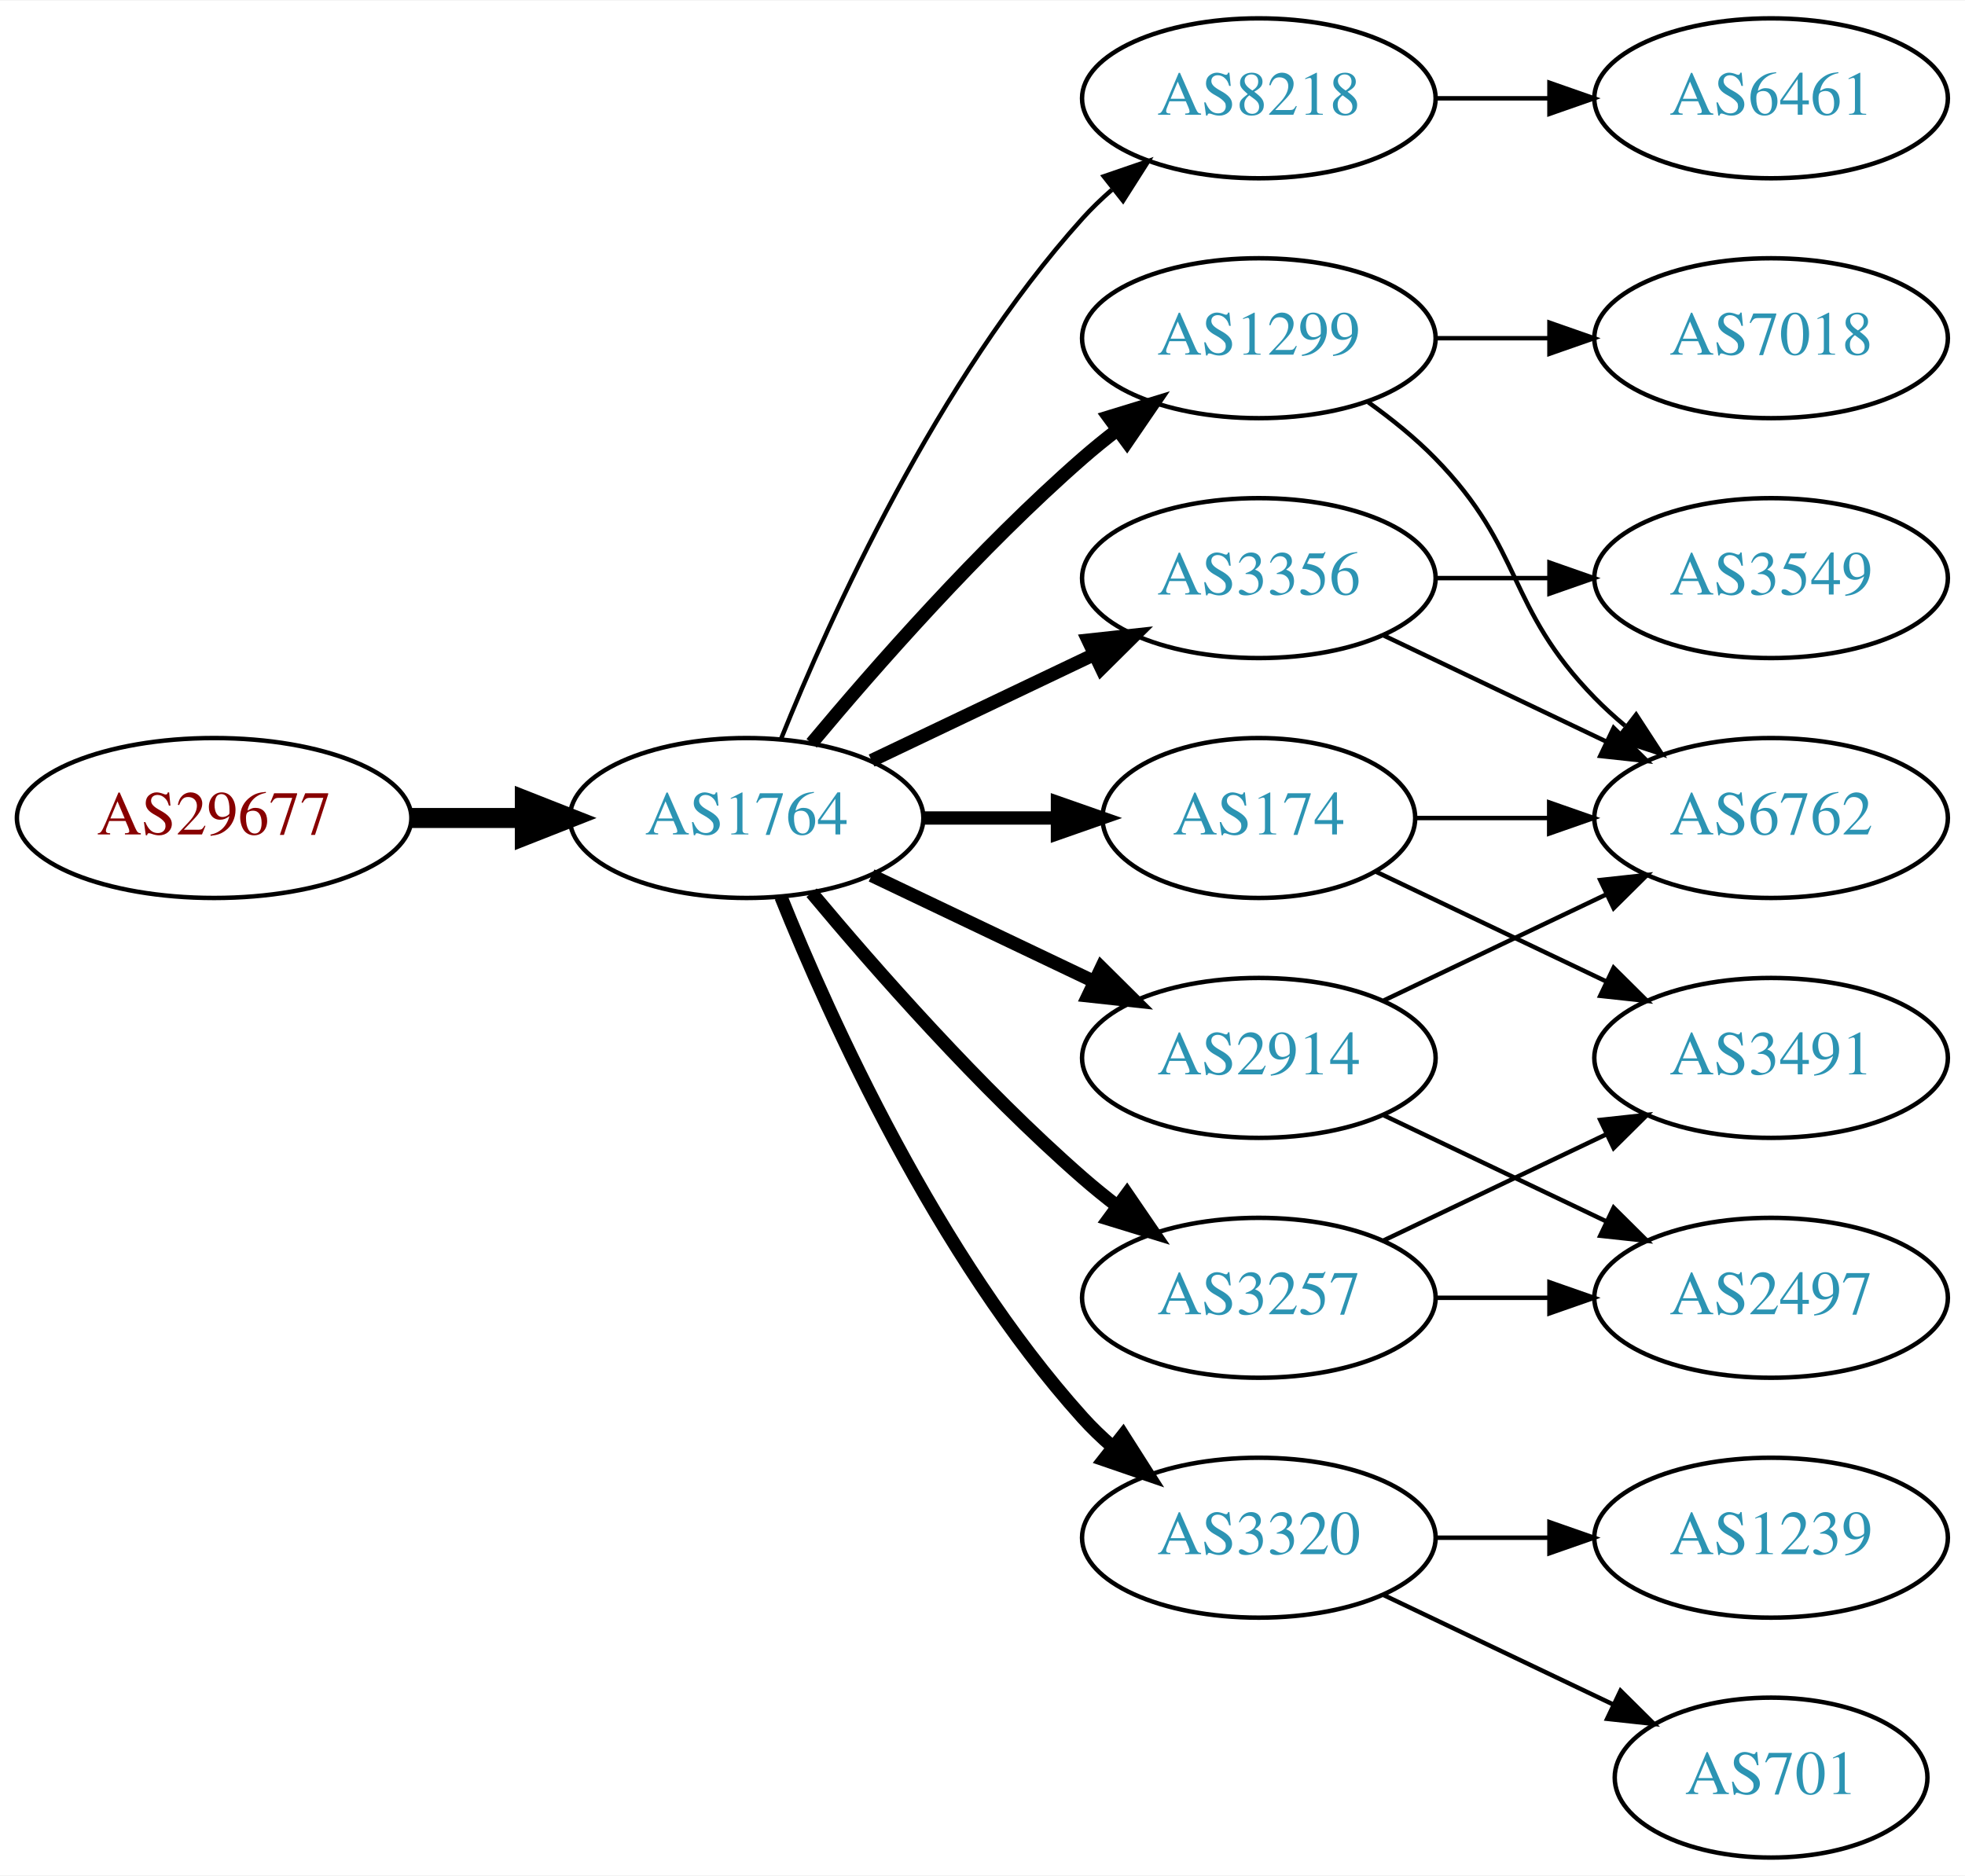
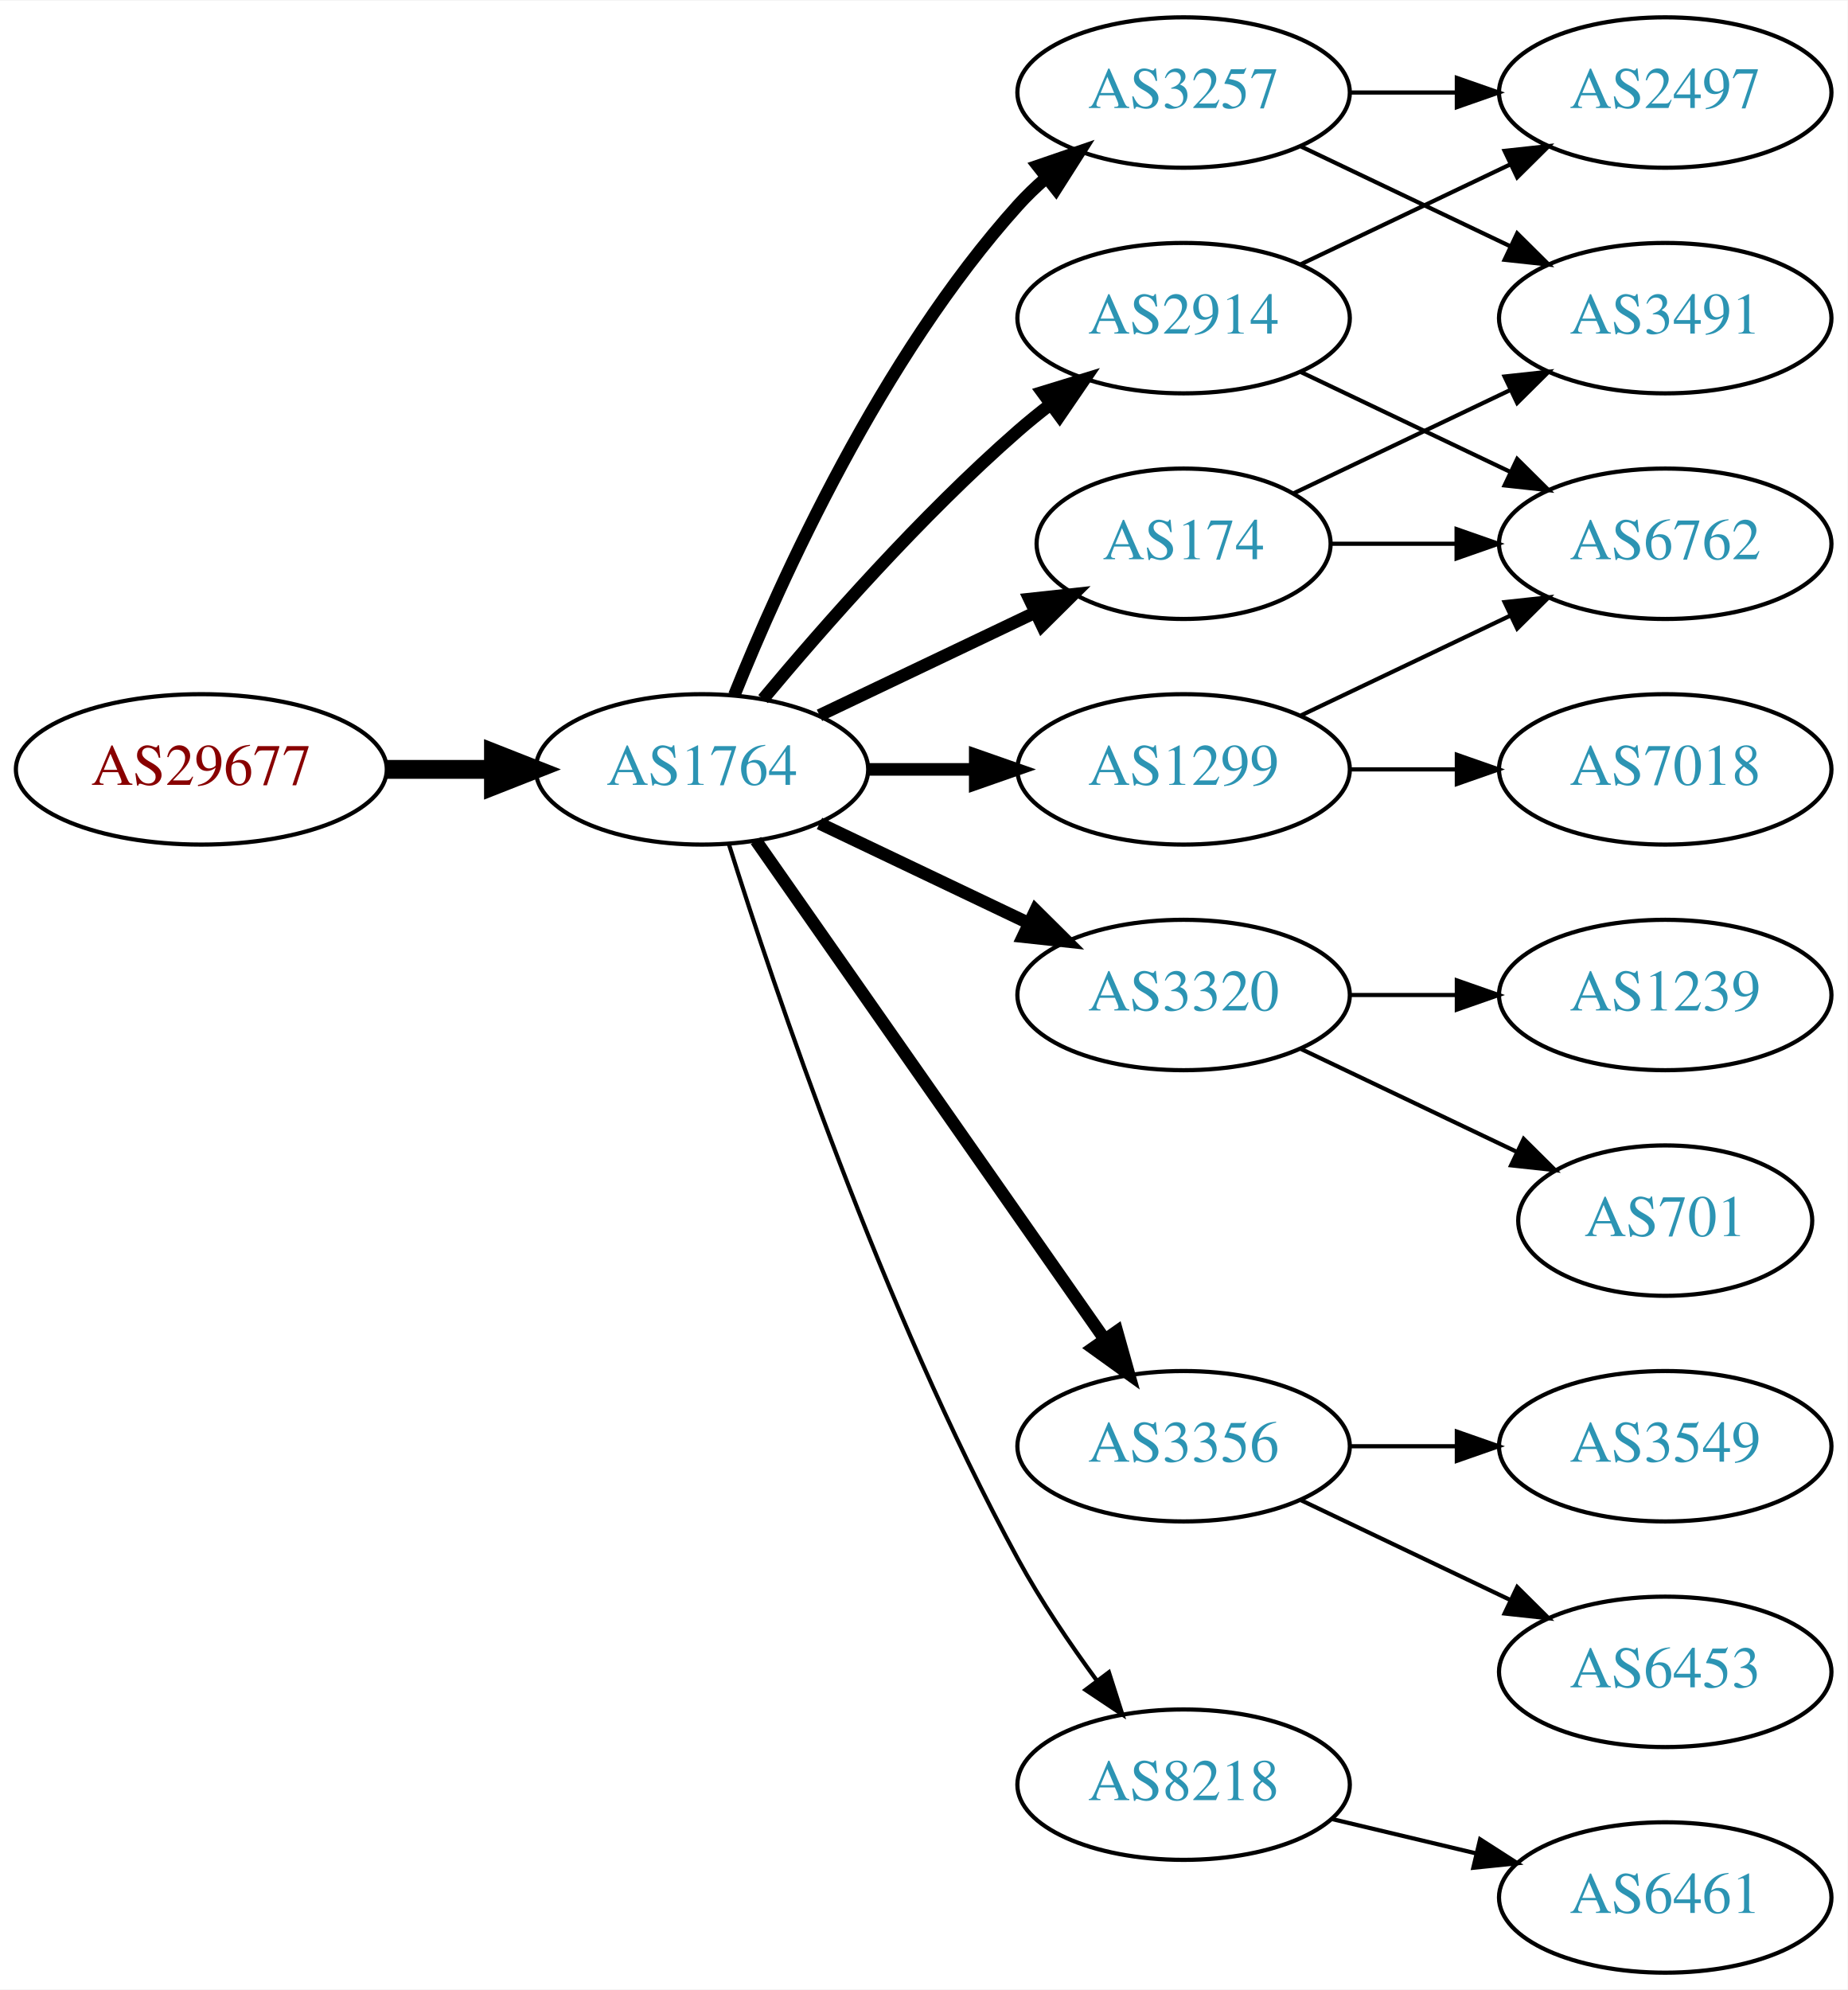
- <svg xmlns="http://www.w3.org/2000/svg" xmlns:xlink="http://www.w3.org/1999/xlink" width="442pt" height="422pt" viewBox="0.00 0.00 442.27 422.00">
-   <g id="graph0" class="graph" transform="scale(1 1) rotate(0) translate(4 418)">
-     <polygon fill="white" stroke="none" points="-4,4 -4,-418 438.271,-418 438.271,4 -4,4" />
+ <svg xmlns="http://www.w3.org/2000/svg" xmlns:xlink="http://www.w3.org/1999/xlink" width="442pt" height="476pt" viewBox="0.00 0.00 442.27 476.00">
+   <g id="graph0" class="graph" transform="scale(1 1) rotate(0) translate(4 472)">
+     <polygon fill="white" stroke="none" points="-4,4 -4,-472 438.271,-472 438.271,4 -4,4" />
    <g id="node1" class="node">
      <g id="a_node1">
        <a xlink:href="/asn/29677" xlink:title="AS29677 ~ AXIANS ICT Austria GmbH [AT]">
-           <ellipse fill="#ffffff" stroke="black" cx="44.196" cy="-234" rx="44.393" ry="18" />
-           <text text-anchor="middle" x="44.196" y="-230.3" font-family="Times,serif" font-size="14.00" fill="#880000">AS29677</text>
+           <ellipse fill="#ffffff" stroke="black" cx="44.196" cy="-288" rx="44.393" ry="18" />
+           <text text-anchor="middle" x="44.196" y="-284.3" font-family="Times,serif" font-size="14.00" fill="#880000">AS29677</text>
        </a>
      </g>
    </g>
    <g id="node2" class="node">
      <g id="a_node2">
        <a xlink:href="/asn/1764" xlink:title="AS1764 ~ NEXTLAYER-AS [AT]">
-           <ellipse fill="#ffffff" stroke="black" cx="164.039" cy="-234" rx="39.794" ry="18" />
-           <text text-anchor="middle" x="164.039" y="-230.3" font-family="Times,serif" font-size="14.00" fill="#2c94b3">AS1764</text>
+           <ellipse fill="#ffffff" stroke="black" cx="164.039" cy="-288" rx="39.794" ry="18" />
+           <text text-anchor="middle" x="164.039" y="-284.3" font-family="Times,serif" font-size="14.00" fill="#2c94b3">AS1764</text>
        </a>
      </g>
    </g>
    <g id="edge1" class="edge">
-       <path fill="none" stroke="black" stroke-width="4.5" d="M88.407,-234C96.72,-234 105.482,-234 113.965,-234" />
-       <polygon fill="black" stroke="black" stroke-width="4.5" points="114.123,-237.938 124.123,-234 114.123,-230.063 114.123,-237.938" />
+       <path fill="none" stroke="black" stroke-width="4.5" d="M88.407,-288C96.72,-288 105.482,-288 113.965,-288" />
+       <polygon fill="black" stroke="black" stroke-width="4.5" points="114.123,-291.938 124.123,-288 114.123,-284.063 114.123,-291.938" />
    </g>
    <g id="node3" class="node">
      <g id="a_node3">
-         <a xlink:href="/asn/8218" xlink:title="AS8218 ~ legacy Neotelecoms [FR]">
+         <a xlink:href="/asn/2914" xlink:title="AS2914 ~ NTT America, Inc. [US]">
          <ellipse fill="#ffffff" stroke="black" cx="279.332" cy="-396" rx="39.794" ry="18" />
-           <text text-anchor="middle" x="279.332" y="-392.3" font-family="Times,serif" font-size="14.00" fill="#2c94b3">AS8218</text>
+           <text text-anchor="middle" x="279.332" y="-392.3" font-family="Times,serif" font-size="14.00" fill="#2c94b3">AS2914</text>
        </a>
      </g>
    </g>
    <g id="edge2" class="edge">
-       <path fill="none" stroke="black" d="M171.786,-251.787C182.837,-279.243 206.891,-332.578 239.685,-369 241.688,-371.224 243.906,-373.363 246.239,-375.397" />
-       <polygon fill="black" stroke="black" points="244.437,-378.433 254.458,-381.873 248.769,-372.935 244.437,-378.433" />
+       <path fill="none" stroke="black" stroke-width="3" d="M178.669,-304.817C192.951,-321.929 216.498,-348.745 239.685,-369 242.151,-371.154 244.789,-373.294 247.487,-375.372" />
+       <polygon fill="black" stroke="black" stroke-width="3" points="245.512,-378.264 255.641,-381.37 249.66,-372.625 245.512,-378.264" />
    </g>
    <g id="node4" class="node">
      <g id="a_node4">
-         <a xlink:href="/asn/1299" xlink:title="AS1299 ~ Telia Carrier [EU]">
-           <ellipse fill="#ffffff" stroke="black" cx="279.332" cy="-342" rx="39.794" ry="18" />
-           <text text-anchor="middle" x="279.332" y="-338.3" font-family="Times,serif" font-size="14.00" fill="#2c94b3">AS1299</text>
+         <a xlink:href="/asn/174" xlink:title="AS174 ~ Cogent Communications [US]">
+           <ellipse fill="#ffffff" stroke="black" cx="279.332" cy="-342" rx="35.194" ry="18" />
+           <text text-anchor="middle" x="279.332" y="-338.3" font-family="Times,serif" font-size="14.00" fill="#2c94b3">AS174</text>
        </a>
      </g>
    </g>
    <g id="edge3" class="edge">
-       <path fill="none" stroke="black" stroke-width="3" d="M178.669,-250.817C192.951,-267.929 216.498,-294.745 239.685,-315 242.151,-317.154 244.789,-319.294 247.487,-321.372" />
-       <polygon fill="black" stroke="black" stroke-width="3" points="245.512,-324.264 255.641,-327.37 249.66,-318.625 245.512,-324.264" />
+       <path fill="none" stroke="black" stroke-width="3" d="M192.175,-300.934C207.607,-308.29 227.092,-317.577 243.628,-325.459" />
+       <polygon fill="black" stroke="black" stroke-width="3" points="242.436,-328.768 252.969,-329.911 245.448,-322.449 242.436,-328.768" />
    </g>
    <g id="node5" class="node">
      <g id="a_node5">
-         <a xlink:href="/asn/3320" xlink:title="AS3320 ~ DTAG [DE]">
-           <ellipse fill="#ffffff" stroke="black" cx="279.332" cy="-72" rx="39.794" ry="18" />
-           <text text-anchor="middle" x="279.332" y="-68.3" font-family="Times,serif" font-size="14.00" fill="#2c94b3">AS3320</text>
+         <a xlink:href="/asn/3257" xlink:title="AS3257 ~ GTT [DE]">
+           <ellipse fill="#ffffff" stroke="black" cx="279.332" cy="-450" rx="39.794" ry="18" />
+           <text text-anchor="middle" x="279.332" y="-446.3" font-family="Times,serif" font-size="14.00" fill="#2c94b3">AS3257</text>
        </a>
      </g>
    </g>
    <g id="edge4" class="edge">
-       <path fill="none" stroke="black" stroke-width="3" d="M171.786,-216.213C182.837,-188.757 206.891,-135.422 239.685,-99 241.688,-96.776 243.906,-94.637 246.239,-92.603" />
-       <polygon fill="black" stroke="black" stroke-width="3" points="248.769,-95.065 254.458,-86.127 244.437,-89.567 248.769,-95.065" />
+       <path fill="none" stroke="black" stroke-width="3" d="M171.786,-305.787C182.837,-333.243 206.891,-386.578 239.685,-423 241.688,-425.224 243.906,-427.363 246.239,-429.397" />
+       <polygon fill="black" stroke="black" stroke-width="3" points="244.437,-432.433 254.458,-435.873 248.769,-426.935 244.437,-432.433" />
    </g>
    <g id="node6" class="node">
      <g id="a_node6">
-         <a xlink:href="/asn/174" xlink:title="AS174 ~ Cogent Communications [US]">
-           <ellipse fill="#ffffff" stroke="black" cx="279.332" cy="-234" rx="35.194" ry="18" />
-           <text text-anchor="middle" x="279.332" y="-230.3" font-family="Times,serif" font-size="14.00" fill="#2c94b3">AS174</text>
+         <a xlink:href="/asn/1299" xlink:title="AS1299 ~ Telia Carrier [EU]">
+           <ellipse fill="#ffffff" stroke="black" cx="279.332" cy="-288" rx="39.794" ry="18" />
+           <text text-anchor="middle" x="279.332" y="-284.3" font-family="Times,serif" font-size="14.00" fill="#2c94b3">AS1299</text>
        </a>
      </g>
    </g>
    <g id="edge5" class="edge">
-       <path fill="none" stroke="black" stroke-width="3" d="M203.711,-234C213.416,-234 223.907,-234 233.87,-234" />
-       <polygon fill="black" stroke="black" stroke-width="3" points="234.006,-237.5 244.006,-234 234.006,-230.5 234.006,-237.5" />
+       <path fill="none" stroke="black" stroke-width="3" d="M203.711,-288C211.914,-288 220.678,-288 229.21,-288" />
+       <polygon fill="black" stroke="black" stroke-width="3" points="229.449,-291.5 239.449,-288 229.449,-284.5 229.449,-291.5" />
    </g>
    <g id="node7" class="node">
      <g id="a_node7">
-         <a xlink:href="/asn/3356" xlink:title="AS3356 ~ Level 3 Parent, LLC [US]">
-           <ellipse fill="#ffffff" stroke="black" cx="279.332" cy="-288" rx="39.794" ry="18" />
-           <text text-anchor="middle" x="279.332" y="-284.3" font-family="Times,serif" font-size="14.00" fill="#2c94b3">AS3356</text>
+         <a xlink:href="/asn/3320" xlink:title="AS3320 ~ DTAG [DE]">
+           <ellipse fill="#ffffff" stroke="black" cx="279.332" cy="-234" rx="39.794" ry="18" />
+           <text text-anchor="middle" x="279.332" y="-230.3" font-family="Times,serif" font-size="14.00" fill="#2c94b3">AS3320</text>
        </a>
      </g>
    </g>
    <g id="edge6" class="edge">
-       <path fill="none" stroke="black" stroke-width="3" d="M192.175,-246.934C207.169,-254.081 225.99,-263.052 242.213,-270.785" />
-       <polygon fill="black" stroke="black" stroke-width="3" points="240.884,-274.028 251.417,-275.171 243.895,-267.709 240.884,-274.028" />
+       <path fill="none" stroke="black" stroke-width="3" d="M192.175,-275.066C207.169,-267.919 225.99,-258.948 242.213,-251.215" />
+       <polygon fill="black" stroke="black" stroke-width="3" points="243.895,-254.291 251.417,-246.829 240.884,-247.972 243.895,-254.291" />
    </g>
    <g id="node8" class="node">
      <g id="a_node8">
-         <a xlink:href="/asn/2914" xlink:title="AS2914 ~ NTT America, Inc. [US]">
-           <ellipse fill="#ffffff" stroke="black" cx="279.332" cy="-180" rx="39.794" ry="18" />
-           <text text-anchor="middle" x="279.332" y="-176.3" font-family="Times,serif" font-size="14.00" fill="#2c94b3">AS2914</text>
+         <a xlink:href="/asn/3356" xlink:title="AS3356 ~ Level 3 Parent, LLC [US]">
+           <ellipse fill="#ffffff" stroke="black" cx="279.332" cy="-126" rx="39.794" ry="18" />
+           <text text-anchor="middle" x="279.332" y="-122.3" font-family="Times,serif" font-size="14.00" fill="#2c94b3">AS3356</text>
        </a>
      </g>
    </g>
    <g id="edge7" class="edge">
-       <path fill="none" stroke="black" stroke-width="3" d="M192.175,-221.066C207.169,-213.919 225.99,-204.948 242.213,-197.215" />
-       <polygon fill="black" stroke="black" stroke-width="3" points="243.895,-200.291 251.417,-192.829 240.884,-193.972 243.895,-200.291" />
+       <path fill="none" stroke="black" stroke-width="3" d="M176.949,-270.969C196.871,-242.483 237.06,-185.015 260.41,-151.626" />
+       <polygon fill="black" stroke="black" stroke-width="3" points="263.377,-153.491 266.24,-143.29 257.641,-149.479 263.377,-153.491" />
    </g>
    <g id="node9" class="node">
      <g id="a_node9">
-         <a xlink:href="/asn/3257" xlink:title="AS3257 ~ GTT [DE]">
-           <ellipse fill="#ffffff" stroke="black" cx="279.332" cy="-126" rx="39.794" ry="18" />
-           <text text-anchor="middle" x="279.332" y="-122.3" font-family="Times,serif" font-size="14.00" fill="#2c94b3">AS3257</text>
+         <a xlink:href="/asn/8218" xlink:title="AS8218 ~ legacy Neotelecoms [FR]">
+           <ellipse fill="#ffffff" stroke="black" cx="279.332" cy="-45" rx="39.794" ry="18" />
+           <text text-anchor="middle" x="279.332" y="-41.3" font-family="Times,serif" font-size="14.00" fill="#2c94b3">AS8218</text>
        </a>
      </g>
    </g>
    <g id="edge8" class="edge">
-       <path fill="none" stroke="black" stroke-width="3" d="M178.669,-217.183C192.951,-200.071 216.498,-173.255 239.685,-153 242.151,-150.846 244.789,-148.706 247.487,-146.628" />
-       <polygon fill="black" stroke="black" stroke-width="3" points="249.66,-149.375 255.641,-140.63 245.512,-143.736 249.66,-149.375" />
+       <path fill="none" stroke="black" d="M170.46,-270.159C181.231,-235.854 207.122,-158.797 239.685,-99 245.117,-89.026 252.091,-78.731 258.617,-69.84" />
+       <polygon fill="black" stroke="black" points="261.45,-71.895 264.67,-61.802 255.858,-67.684 261.45,-71.895" />
    </g>
    <g id="node10" class="node">
      <g id="a_node10">
-         <a xlink:href="/asn/6461" xlink:title="AS6461 ~ Zayo Bandwidth [US]">
-           <ellipse fill="#ffffff" stroke="black" cx="394.625" cy="-396" rx="39.794" ry="18" />
-           <text text-anchor="middle" x="394.625" y="-392.3" font-family="Times,serif" font-size="14.00" fill="#2c94b3">AS6461</text>
+         <a xlink:href="/asn/2497" xlink:title="AS2497 ~ Internet Initiative Japan Inc. [JP]">
+           <ellipse fill="#ffffff" stroke="black" cx="394.625" cy="-450" rx="39.794" ry="18" />
+           <text text-anchor="middle" x="394.625" y="-446.3" font-family="Times,serif" font-size="14.00" fill="#2c94b3">AS2497</text>
        </a>
      </g>
    </g>
    <g id="edge9" class="edge">
-       <path fill="none" stroke="black" d="M319.004,-396C327.207,-396 335.971,-396 344.503,-396" />
-       <polygon fill="black" stroke="black" points="344.742,-399.5 354.742,-396 344.742,-392.5 344.742,-399.5" />
+       <path fill="none" stroke="black" d="M307.468,-408.934C322.462,-416.081 341.283,-425.052 357.506,-432.785" />
+       <polygon fill="black" stroke="black" points="356.177,-436.028 366.71,-437.171 359.188,-429.709 356.177,-436.028" />
    </g>
    <g id="node11" class="node">
      <g id="a_node11">
        <a xlink:href="/asn/6762" xlink:title="AS6762 ~ TELECOM ITALIA SPARKLE S.p.A. [IT]">
-           <ellipse fill="#ffffff" stroke="black" cx="394.625" cy="-234" rx="39.794" ry="18" />
-           <text text-anchor="middle" x="394.625" y="-230.3" font-family="Times,serif" font-size="14.00" fill="#2c94b3">AS6762</text>
+           <ellipse fill="#ffffff" stroke="black" cx="394.625" cy="-342" rx="39.794" ry="18" />
+           <text text-anchor="middle" x="394.625" y="-338.3" font-family="Times,serif" font-size="14.00" fill="#2c94b3">AS6762</text>
        </a>
      </g>
    </g>
    <g id="edge10" class="edge">
-       <path fill="none" stroke="black" d="M303.926,-327.611C309.182,-323.852 314.513,-319.563 318.978,-315 339.151,-294.383 334.806,-281.617 354.978,-261 357.071,-258.861 359.354,-256.782 361.731,-254.79" />
-       <polygon fill="black" stroke="black" points="364.249,-257.268 370.031,-248.389 359.974,-251.725 364.249,-257.268" />
+       <path fill="none" stroke="black" d="M307.468,-383.066C322.462,-375.919 341.283,-366.948 357.506,-359.215" />
+       <polygon fill="black" stroke="black" points="359.188,-362.291 366.71,-354.829 356.177,-355.972 359.188,-362.291" />
+     </g>
+     <g id="edge17" class="edge">
+       <path fill="none" stroke="black" d="M314.631,-342C324.008,-342 334.358,-342 344.393,-342" />
+       <polygon fill="black" stroke="black" points="344.681,-345.5 354.681,-342 344.681,-338.5 344.681,-345.5" />
    </g>
    <g id="node12" class="node">
      <g id="a_node12">
-         <a xlink:href="/asn/7018" xlink:title="AS7018 ~ AT&amp;T Services, Inc. [US]">
-           <ellipse fill="#ffffff" stroke="black" cx="394.625" cy="-342" rx="39.794" ry="18" />
-           <text text-anchor="middle" x="394.625" y="-338.3" font-family="Times,serif" font-size="14.00" fill="#2c94b3">AS7018</text>
-         </a>
-       </g>
+         <a xlink:href="/asn/3491" xlink:title="AS3491 ~ PCCW Global, Inc. [US]">
+           <ellipse fill="#ffffff" stroke="black" cx="394.625" cy="-396" rx="39.794" ry="18" />
+           <text text-anchor="middle" x="394.625" y="-392.3" font-family="Times,serif" font-size="14.00" fill="#2c94b3">AS3491</text>
+         </a>
+       </g>
+     </g>
+     <g id="edge18" class="edge">
+       <path fill="none" stroke="black" d="M305.757,-354.119C321.059,-361.413 340.783,-370.814 357.665,-378.86" />
+       <polygon fill="black" stroke="black" points="356.172,-382.026 366.705,-383.169 359.184,-375.707 356.172,-382.026" />
    </g>
    <g id="edge11" class="edge">
-       <path fill="none" stroke="black" d="M319.004,-342C327.207,-342 335.971,-342 344.503,-342" />
-       <polygon fill="black" stroke="black" points="344.742,-345.5 354.742,-342 344.742,-338.5 344.742,-345.5" />
+       <path fill="none" stroke="black" d="M319.004,-450C327.207,-450 335.971,-450 344.503,-450" />
+       <polygon fill="black" stroke="black" points="344.742,-453.5 354.742,-450 344.742,-446.5 344.742,-453.5" />
+     </g>
+     <g id="edge12" class="edge">
+       <path fill="none" stroke="black" d="M307.468,-437.066C322.462,-429.919 341.283,-420.948 357.506,-413.215" />
+       <polygon fill="black" stroke="black" points="359.188,-416.291 366.71,-408.829 356.177,-409.972 359.188,-416.291" />
+     </g>
+     <g id="edge14" class="edge">
+       <path fill="none" stroke="black" d="M307.468,-300.934C322.462,-308.081 341.283,-317.052 357.506,-324.785" />
+       <polygon fill="black" stroke="black" points="356.177,-328.028 366.71,-329.171 359.188,-321.709 356.177,-328.028" />
    </g>
    <g id="node13" class="node">
      <g id="a_node13">
-         <a xlink:href="/asn/1239" xlink:title="AS1239 ~ Sprint [US]">
-           <ellipse fill="#ffffff" stroke="black" cx="394.625" cy="-72" rx="39.794" ry="18" />
-           <text text-anchor="middle" x="394.625" y="-68.3" font-family="Times,serif" font-size="14.00" fill="#2c94b3">AS1239</text>
-         </a>
-       </g>
-     </g>
-     <g id="edge12" class="edge">
-       <path fill="none" stroke="black" d="M319.004,-72C327.207,-72 335.971,-72 344.503,-72" />
-       <polygon fill="black" stroke="black" points="344.742,-75.5 354.742,-72 344.742,-68.5 344.742,-75.5" />
+         <a xlink:href="/asn/7018" xlink:title="AS7018 ~ AT&amp;T Services, Inc. [US]">
+           <ellipse fill="#ffffff" stroke="black" cx="394.625" cy="-288" rx="39.794" ry="18" />
+           <text text-anchor="middle" x="394.625" y="-284.3" font-family="Times,serif" font-size="14.00" fill="#2c94b3">AS7018</text>
+         </a>
+       </g>
+     </g>
+     <g id="edge13" class="edge">
+       <path fill="none" stroke="black" d="M319.004,-288C327.207,-288 335.971,-288 344.503,-288" />
+       <polygon fill="black" stroke="black" points="344.742,-291.5 354.742,-288 344.742,-284.5 344.742,-291.5" />
    </g>
    <g id="node14" class="node">
      <g id="a_node14">
        <a xlink:href="/asn/701" xlink:title="AS701 ~ UUNET [US]">
-           <ellipse fill="#ffffff" stroke="black" cx="394.625" cy="-18" rx="35.194" ry="18" />
-           <text text-anchor="middle" x="394.625" y="-14.3" font-family="Times,serif" font-size="14.00" fill="#2c94b3">AS701</text>
-         </a>
-       </g>
-     </g>
-     <g id="edge13" class="edge">
-       <path fill="none" stroke="black" d="M307.468,-59.066C322.9,-51.71 342.385,-42.423 358.92,-34.541" />
-       <polygon fill="black" stroke="black" points="360.741,-37.551 368.262,-30.089 357.729,-31.232 360.741,-37.551" />
-     </g>
-     <g id="edge14" class="edge">
-       <path fill="none" stroke="black" d="M314.631,-234C324.008,-234 334.358,-234 344.393,-234" />
-       <polygon fill="black" stroke="black" points="344.681,-237.5 354.681,-234 344.681,-230.5 344.681,-237.5" />
+           <ellipse fill="#ffffff" stroke="black" cx="394.625" cy="-180" rx="35.194" ry="18" />
+           <text text-anchor="middle" x="394.625" y="-176.3" font-family="Times,serif" font-size="14.00" fill="#2c94b3">AS701</text>
+         </a>
+       </g>
+     </g>
+     <g id="edge15" class="edge">
+       <path fill="none" stroke="black" d="M307.468,-221.066C322.9,-213.71 342.385,-204.423 358.92,-196.541" />
+       <polygon fill="black" stroke="black" points="360.741,-199.551 368.262,-192.089 357.729,-193.232 360.741,-199.551" />
    </g>
    <g id="node15" class="node">
      <g id="a_node15">
-         <a xlink:href="/asn/3491" xlink:title="AS3491 ~ PCCW Global, Inc. [US]">
-           <ellipse fill="#ffffff" stroke="black" cx="394.625" cy="-180" rx="39.794" ry="18" />
-           <text text-anchor="middle" x="394.625" y="-176.3" font-family="Times,serif" font-size="14.00" fill="#2c94b3">AS3491</text>
-         </a>
-       </g>
-     </g>
-     <g id="edge15" class="edge">
-       <path fill="none" stroke="black" d="M305.757,-221.881C321.059,-214.587 340.783,-205.186 357.665,-197.14" />
-       <polygon fill="black" stroke="black" points="359.184,-200.293 366.705,-192.831 356.172,-193.974 359.184,-200.293" />
+         <a xlink:href="/asn/1239" xlink:title="AS1239 ~ Sprint [US]">
+           <ellipse fill="#ffffff" stroke="black" cx="394.625" cy="-234" rx="39.794" ry="18" />
+           <text text-anchor="middle" x="394.625" y="-230.3" font-family="Times,serif" font-size="14.00" fill="#2c94b3">AS1239</text>
+         </a>
+       </g>
    </g>
    <g id="edge16" class="edge">
-       <path fill="none" stroke="black" d="M307.468,-275.066C322.462,-267.919 341.283,-258.948 357.506,-251.215" />
-       <polygon fill="black" stroke="black" points="359.188,-254.291 366.71,-246.829 356.177,-247.972 359.188,-254.291" />
-     </g>
-     <g id="node16" class="node">
-       <g id="a_node16">
-         <a xlink:href="/asn/3549" xlink:title="AS3549 ~ Level 3 Parent, LLC [US]">
-           <ellipse fill="#ffffff" stroke="black" cx="394.625" cy="-288" rx="39.794" ry="18" />
-           <text text-anchor="middle" x="394.625" y="-284.3" font-family="Times,serif" font-size="14.00" fill="#2c94b3">AS3549</text>
-         </a>
-       </g>
-     </g>
-     <g id="edge17" class="edge">
-       <path fill="none" stroke="black" d="M319.004,-288C327.207,-288 335.971,-288 344.503,-288" />
-       <polygon fill="black" stroke="black" points="344.742,-291.5 354.742,-288 344.742,-284.5 344.742,-291.5" />
-     </g>
-     <g id="edge19" class="edge">
-       <path fill="none" stroke="black" d="M307.468,-192.934C322.462,-200.081 341.283,-209.052 357.506,-216.785" />
-       <polygon fill="black" stroke="black" points="356.177,-220.028 366.71,-221.171 359.188,-213.709 356.177,-220.028" />
+       <path fill="none" stroke="black" d="M319.004,-234C327.207,-234 335.971,-234 344.503,-234" />
+       <polygon fill="black" stroke="black" points="344.742,-237.5 354.742,-234 344.742,-230.5 344.742,-237.5" />
    </g>
    <g id="node17" class="node">
      <g id="a_node17">
-         <a xlink:href="/asn/2497" xlink:title="AS2497 ~ Internet Initiative Japan Inc. [JP]">
+         <a xlink:href="/asn/6453" xlink:title="AS6453 ~ TATA COMMUNICATIONS (AMERICA) INC [US]">
+           <ellipse fill="#ffffff" stroke="black" cx="394.625" cy="-72" rx="39.794" ry="18" />
+           <text text-anchor="middle" x="394.625" y="-68.3" font-family="Times,serif" font-size="14.00" fill="#2c94b3">AS6453</text>
+         </a>
+       </g>
+     </g>
+     <g id="edge20" class="edge">
+       <path fill="none" stroke="black" d="M307.468,-113.066C322.462,-105.919 341.283,-96.948 357.506,-89.215" />
+       <polygon fill="black" stroke="black" points="359.188,-92.291 366.71,-84.829 356.177,-85.972 359.188,-92.291" />
+     </g>
+     <g id="node18" class="node">
+       <g id="a_node18">
+         <a xlink:href="/asn/3549" xlink:title="AS3549 ~ Level 3 Parent, LLC [US]">
          <ellipse fill="#ffffff" stroke="black" cx="394.625" cy="-126" rx="39.794" ry="18" />
-           <text text-anchor="middle" x="394.625" y="-122.3" font-family="Times,serif" font-size="14.00" fill="#2c94b3">AS2497</text>
-         </a>
-       </g>
-     </g>
-     <g id="edge18" class="edge">
-       <path fill="none" stroke="black" d="M307.468,-167.066C322.462,-159.919 341.283,-150.948 357.506,-143.215" />
-       <polygon fill="black" stroke="black" points="359.188,-146.291 366.71,-138.829 356.177,-139.972 359.188,-146.291" />
-     </g>
-     <g id="edge20" class="edge">
-       <path fill="none" stroke="black" d="M307.468,-138.934C322.462,-146.081 341.283,-155.052 357.506,-162.785" />
-       <polygon fill="black" stroke="black" points="356.177,-166.028 366.71,-167.171 359.188,-159.709 356.177,-166.028" />
+           <text text-anchor="middle" x="394.625" y="-122.3" font-family="Times,serif" font-size="14.00" fill="#2c94b3">AS3549</text>
+         </a>
+       </g>
    </g>
    <g id="edge21" class="edge">
      <path fill="none" stroke="black" d="M319.004,-126C327.207,-126 335.971,-126 344.503,-126" />
      <polygon fill="black" stroke="black" points="344.742,-129.5 354.742,-126 344.742,-122.5 344.742,-129.5" />
    </g>
+     <g id="node16" class="node">
+       <g id="a_node16">
+         <a xlink:href="/asn/6461" xlink:title="AS6461 ~ Zayo Bandwidth [US]">
+           <ellipse fill="#ffffff" stroke="black" cx="394.625" cy="-18" rx="39.794" ry="18" />
+           <text text-anchor="middle" x="394.625" y="-14.3" font-family="Times,serif" font-size="14.00" fill="#2c94b3">AS6461</text>
+         </a>
+       </g>
+     </g>
+     <g id="edge19" class="edge">
+       <path fill="none" stroke="black" d="M314.939,-36.752C325.81,-34.162 337.964,-31.265 349.407,-28.538" />
+       <polygon fill="black" stroke="black" points="350.313,-31.92 359.229,-26.197 348.69,-25.111 350.313,-31.92" />
+     </g>
  </g>
</svg>
